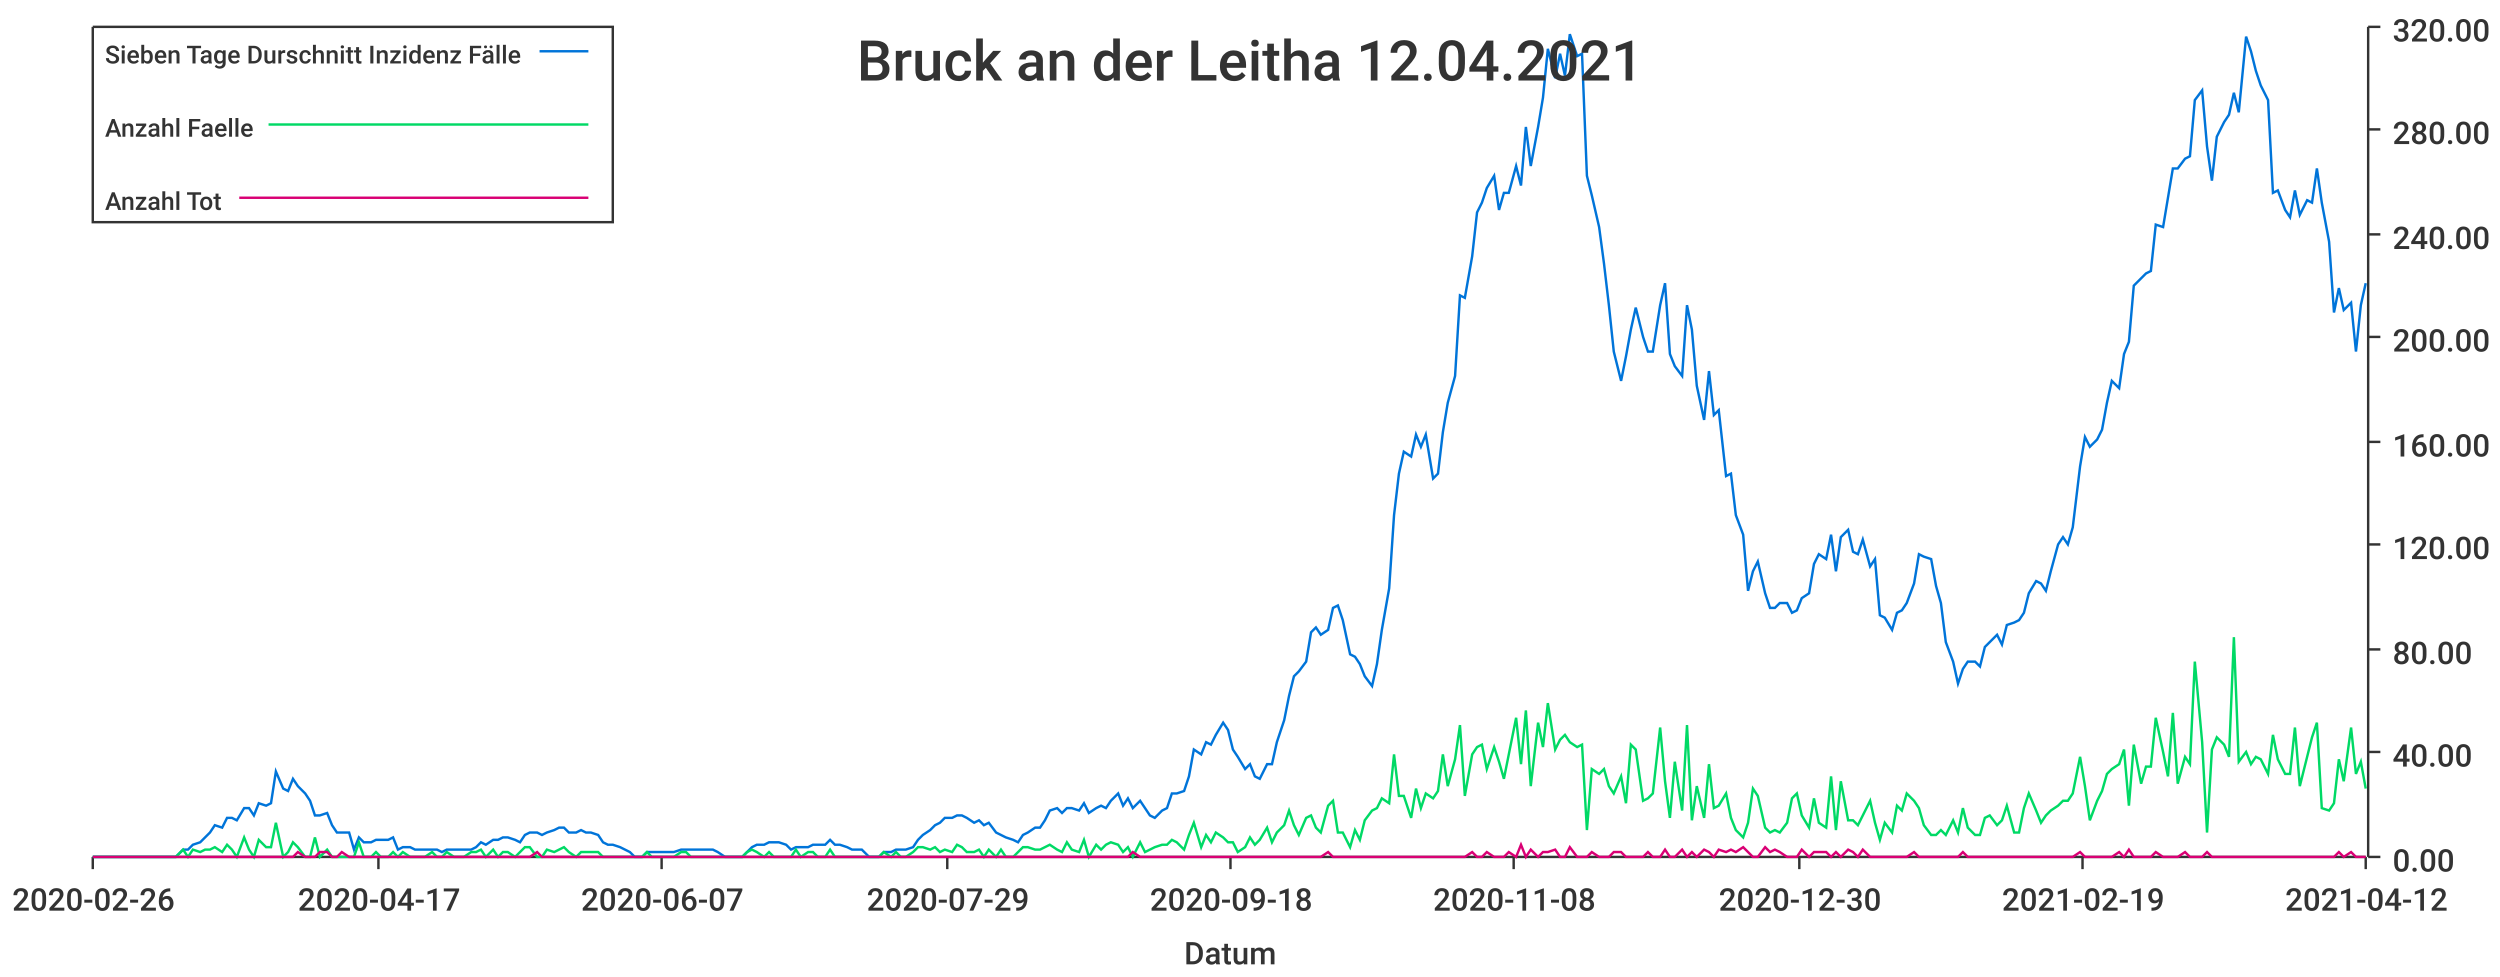
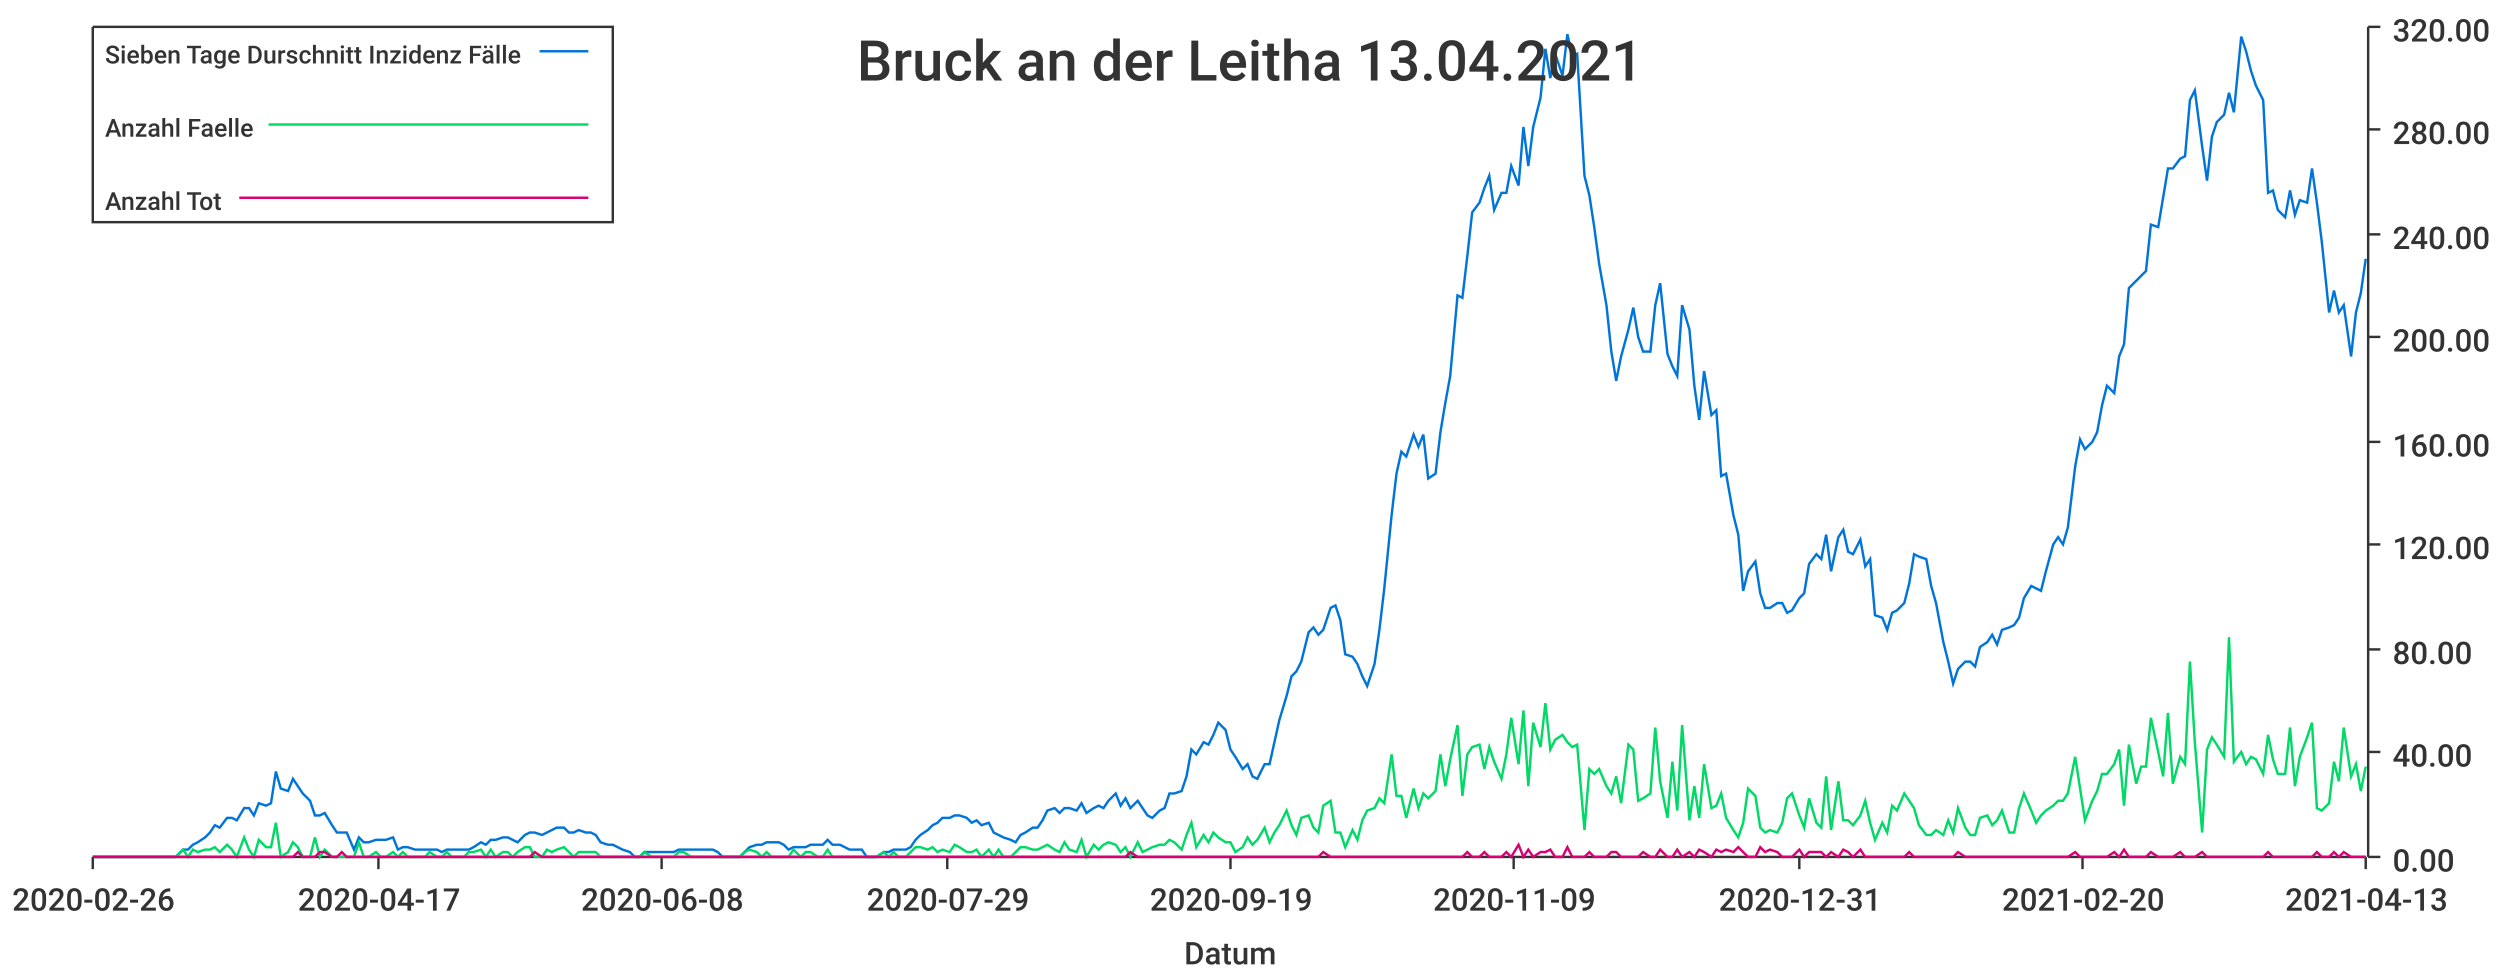
<svg xmlns="http://www.w3.org/2000/svg" width="1024" height="400">\n<path d="M 0 0 L 1024 0 L 1024 400 L 0 400 L 0 0" style="stroke-width:0;stroke:rgba(255,255,255,1.0);fill:rgba(255,255,255,1.0)" />
  <path d="M 38 11 L 969 11 L 969 351 L 38 351 L 38 11" style="stroke-width:0;stroke:rgba(255,255,255,1.0);fill:rgba(255,255,255,1.0)" />
  <path d="M 38 351 L 969 351" style="stroke-width:1;stroke:rgba(51,51,51,1.0);fill:none" />
  <path d="M 38 351 L 38 356" style="stroke-width:1;stroke:rgba(51,51,51,1.0);fill:none" />
  <text x="5" y="373" style="stroke-width:0;stroke:none;fill:rgba(51,51,51,1.0);font-size:12.8px;font-family:'Roboto Medium',sans-serif">2020-02-26</text>
  <path d="M 155 351 L 155 356" style="stroke-width:1;stroke:rgba(51,51,51,1.0);fill:none" />
  <text x="122" y="373" style="stroke-width:0;stroke:none;fill:rgba(51,51,51,1.0);font-size:12.8px;font-family:'Roboto Medium',sans-serif">2020-04-17</text>
  <path d="M 271 351 L 271 356" style="stroke-width:1;stroke:rgba(51,51,51,1.0);fill:none" />
-   <text x="238" y="373" style="stroke-width:0;stroke:none;fill:rgba(51,51,51,1.0);font-size:12.8px;font-family:'Roboto Medium',sans-serif">2020-06-07</text>
+   <text x="238" y="373" style="stroke-width:0;stroke:none;fill:rgba(51,51,51,1.0);font-size:12.8px;font-family:'Roboto Medium',sans-serif">2020-06-08</text>
  <path d="M 388 351 L 388 356" style="stroke-width:1;stroke:rgba(51,51,51,1.0);fill:none" />
  <text x="355" y="373" style="stroke-width:0;stroke:none;fill:rgba(51,51,51,1.0);font-size:12.8px;font-family:'Roboto Medium',sans-serif">2020-07-29</text>
  <path d="M 504 351 L 504 356" style="stroke-width:1;stroke:rgba(51,51,51,1.0);fill:none" />
-   <text x="471" y="373" style="stroke-width:0;stroke:none;fill:rgba(51,51,51,1.0);font-size:12.8px;font-family:'Roboto Medium',sans-serif">2020-09-18</text>
+   <text x="471" y="373" style="stroke-width:0;stroke:none;fill:rgba(51,51,51,1.0);font-size:12.8px;font-family:'Roboto Medium',sans-serif">2020-09-19</text>
  <path d="M 620 351 L 620 356" style="stroke-width:1;stroke:rgba(51,51,51,1.0);fill:none" />
-   <text x="587" y="373" style="stroke-width:0;stroke:none;fill:rgba(51,51,51,1.0);font-size:12.8px;font-family:'Roboto Medium',sans-serif">2020-11-08</text>
+   <text x="587" y="373" style="stroke-width:0;stroke:none;fill:rgba(51,51,51,1.0);font-size:12.8px;font-family:'Roboto Medium',sans-serif">2020-11-09</text>
  <path d="M 737 351 L 737 356" style="stroke-width:1;stroke:rgba(51,51,51,1.0);fill:none" />
-   <text x="704" y="373" style="stroke-width:0;stroke:none;fill:rgba(51,51,51,1.0);font-size:12.8px;font-family:'Roboto Medium',sans-serif">2020-12-30</text>
+   <text x="704" y="373" style="stroke-width:0;stroke:none;fill:rgba(51,51,51,1.0);font-size:12.8px;font-family:'Roboto Medium',sans-serif">2020-12-31</text>
  <path d="M 853 351 L 853 356" style="stroke-width:1;stroke:rgba(51,51,51,1.0);fill:none" />
-   <text x="820" y="373" style="stroke-width:0;stroke:none;fill:rgba(51,51,51,1.0);font-size:12.8px;font-family:'Roboto Medium',sans-serif">2021-02-19</text>
+   <text x="820" y="373" style="stroke-width:0;stroke:none;fill:rgba(51,51,51,1.0);font-size:12.8px;font-family:'Roboto Medium',sans-serif">2021-02-20</text>
  <path d="M 969 351 L 969 356" style="stroke-width:1;stroke:rgba(51,51,51,1.0);fill:none" />
-   <text x="936" y="373" style="stroke-width:0;stroke:none;fill:rgba(51,51,51,1.0);font-size:12.8px;font-family:'Roboto Medium',sans-serif">2021-04-12</text>
+   <text x="936" y="373" style="stroke-width:0;stroke:none;fill:rgba(51,51,51,1.0);font-size:12.8px;font-family:'Roboto Medium',sans-serif">2021-04-13</text>
  <text x="485" y="395" style="stroke-width:0;stroke:none;fill:rgba(51,51,51,1.0);font-size:12.8px;font-family:'Roboto Medium',sans-serif">Datum</text>
  <path d="M 970 351 L 970 11" style="stroke-width:1;stroke:rgba(51,51,51,1.0);fill:none" />
  <path d="M 970 351 L 975 351" style="stroke-width:1;stroke:rgba(51,51,51,1.0);fill:none" />
  <text x="980" y="357" style="stroke-width:0;stroke:none;fill:rgba(51,51,51,1.0);font-size:12.8px;font-family:'Roboto Medium',sans-serif">0.00</text>
  <path d="M 970 308 L 975 308" style="stroke-width:1;stroke:rgba(51,51,51,1.0);fill:none" />
  <text x="980" y="314" style="stroke-width:0;stroke:none;fill:rgba(51,51,51,1.0);font-size:12.8px;font-family:'Roboto Medium',sans-serif">40.00</text>
  <path d="M 970 266 L 975 266" style="stroke-width:1;stroke:rgba(51,51,51,1.0);fill:none" />
  <text x="980" y="272" style="stroke-width:0;stroke:none;fill:rgba(51,51,51,1.0);font-size:12.8px;font-family:'Roboto Medium',sans-serif">80.00</text>
  <path d="M 970 223 L 975 223" style="stroke-width:1;stroke:rgba(51,51,51,1.0);fill:none" />
  <text x="980" y="229" style="stroke-width:0;stroke:none;fill:rgba(51,51,51,1.0);font-size:12.8px;font-family:'Roboto Medium',sans-serif">120.00</text>
  <path d="M 970 181 L 975 181" style="stroke-width:1;stroke:rgba(51,51,51,1.0);fill:none" />
  <text x="980" y="187" style="stroke-width:0;stroke:none;fill:rgba(51,51,51,1.0);font-size:12.8px;font-family:'Roboto Medium',sans-serif">160.00</text>
  <path d="M 970 138 L 975 138" style="stroke-width:1;stroke:rgba(51,51,51,1.0);fill:none" />
  <text x="980" y="144" style="stroke-width:0;stroke:none;fill:rgba(51,51,51,1.0);font-size:12.8px;font-family:'Roboto Medium',sans-serif">200.00</text>
  <path d="M 970 96 L 975 96" style="stroke-width:1;stroke:rgba(51,51,51,1.0);fill:none" />
  <text x="980" y="102" style="stroke-width:0;stroke:none;fill:rgba(51,51,51,1.0);font-size:12.8px;font-family:'Roboto Medium',sans-serif">240.00</text>
  <path d="M 970 53 L 975 53" style="stroke-width:1;stroke:rgba(51,51,51,1.0);fill:none" />
  <text x="980" y="59" style="stroke-width:0;stroke:none;fill:rgba(51,51,51,1.0);font-size:12.8px;font-family:'Roboto Medium',sans-serif">280.00</text>
  <path d="M 970 11 L 975 11" style="stroke-width:1;stroke:rgba(51,51,51,1.0);fill:none" />
  <text x="980" y="17" style="stroke-width:0;stroke:none;fill:rgba(51,51,51,1.0);font-size:12.8px;font-family:'Roboto Medium',sans-serif">320.00</text>
-   <path d="M 38 351 L 41 351 L 43 351 L 45 351 L 48 351 L 50 351 L 52 351 L 54 351 L 57 351 L 59 351 L 61 351 L 63 351 L 66 351 L 68 351 L 70 351 L 72 351 L 75 348 L 77 348 L 79 346 L 82 345 L 84 343 L 86 341 L 88 338 L 91 339 L 93 335 L 95 335 L 97 336 L 100 331 L 102 331 L 104 334 L 106 329 L 109 330 L 111 329 L 113 316 L 116 323 L 118 324 L 120 319 L 122 322 L 125 325 L 127 328 L 129 334 L 131 334 L 134 333 L 136 338 L 138 341 L 140 341 L 143 341 L 145 348 L 147 343 L 149 345 L 152 345 L 154 344 L 156 344 L 159 344 L 161 343 L 163 348 L 165 347 L 168 347 L 170 348 L 172 348 L 174 348 L 177 348 L 179 348 L 181 349 L 183 348 L 186 348 L 188 348 L 190 348 L 193 348 L 195 347 L 197 345 L 199 346 L 202 344 L 204 344 L 206 343 L 208 343 L 211 344 L 213 345 L 215 342 L 217 341 L 220 341 L 222 342 L 224 341 L 227 340 L 229 339 L 231 339 L 233 341 L 236 341 L 238 340 L 240 341 L 242 341 L 245 342 L 247 345 L 249 346 L 251 346 L 254 347 L 256 348 L 258 349 L 260 351 L 263 351 L 265 349 L 267 349 L 270 349 L 272 349 L 274 349 L 276 349 L 279 348 L 281 348 L 283 348 L 285 348 L 288 348 L 290 348 L 292 348 L 294 349 L 297 351 L 299 351 L 301 351 L 304 351 L 306 349 L 308 347 L 310 346 L 313 346 L 315 345 L 317 345 L 319 345 L 322 346 L 324 348 L 326 347 L 328 347 L 331 347 L 333 346 L 335 346 L 338 346 L 340 344 L 342 346 L 344 346 L 347 347 L 349 348 L 351 348 L 353 348 L 356 351 L 358 351 L 360 351 L 362 349 L 365 349 L 367 348 L 369 348 L 371 348 L 374 347 L 376 344 L 378 342 L 381 340 L 383 338 L 385 337 L 387 335 L 390 335 L 392 334 L 394 334 L 396 335 L 399 337 L 401 336 L 403 338 L 405 337 L 408 341 L 410 342 L 412 343 L 415 344 L 417 345 L 419 342 L 421 341 L 424 339 L 426 339 L 428 336 L 430 332 L 433 331 L 435 333 L 437 331 L 439 331 L 442 332 L 444 329 L 446 333 L 449 331 L 451 330 L 453 331 L 455 328 L 458 325 L 460 330 L 462 327 L 464 331 L 467 328 L 469 331 L 471 334 L 473 335 L 476 332 L 478 331 L 480 325 L 482 325 L 485 324 L 487 318 L 489 307 L 492 309 L 494 304 L 496 305 L 498 301 L 501 296 L 503 299 L 505 307 L 507 310 L 510 315 L 512 313 L 514 318 L 516 319 L 519 313 L 521 313 L 523 304 L 526 295 L 528 285 L 530 277 L 532 275 L 535 271 L 537 259 L 539 257 L 541 260 L 544 258 L 546 249 L 548 248 L 550 254 L 553 268 L 555 269 L 557 272 L 559 277 L 562 281 L 564 272 L 566 258 L 569 241 L 571 211 L 573 194 L 575 185 L 578 187 L 580 178 L 582 183 L 584 178 L 587 196 L 589 194 L 591 177 L 593 165 L 596 154 L 598 121 L 600 122 L 603 105 L 605 87 L 607 83 L 609 77 L 612 72 L 614 86 L 616 79 L 618 79 L 621 68 L 623 76 L 625 52 L 627 68 L 630 52 L 632 40 L 634 20 L 637 32 L 639 22 L 641 31 L 643 14 L 646 23 L 648 22 L 650 72 L 652 80 L 655 93 L 657 108 L 659 125 L 661 144 L 664 156 L 666 146 L 668 135 L 670 126 L 673 138 L 675 144 L 677 144 L 680 125 L 682 116 L 684 145 L 686 150 L 689 154 L 691 125 L 693 135 L 695 158 L 698 172 L 700 152 L 702 170 L 704 168 L 707 195 L 709 194 L 711 211 L 714 219 L 716 242 L 718 234 L 720 230 L 723 243 L 725 249 L 727 249 L 729 247 L 732 247 L 734 251 L 736 250 L 738 245 L 741 243 L 743 231 L 745 227 L 748 229 L 750 219 L 752 234 L 754 220 L 757 217 L 759 226 L 761 227 L 763 221 L 766 232 L 768 229 L 770 252 L 772 253 L 775 258 L 777 251 L 779 250 L 781 247 L 784 239 L 786 227 L 788 228 L 791 229 L 793 240 L 795 247 L 797 263 L 800 271 L 802 280 L 804 274 L 806 271 L 809 271 L 811 273 L 813 265 L 815 263 L 818 260 L 820 264 L 822 256 L 825 255 L 827 254 L 829 251 L 831 243 L 834 238 L 836 239 L 838 242 L 840 234 L 843 223 L 845 220 L 847 223 L 849 216 L 852 191 L 854 179 L 856 183 L 859 180 L 861 176 L 863 165 L 865 156 L 868 159 L 870 145 L 872 140 L 874 117 L 877 114 L 879 112 L 881 111 L 883 92 L 886 93 L 888 81 L 890 69 L 892 69 L 895 65 L 897 64 L 899 41 L 902 37 L 904 60 L 906 74 L 908 56 L 911 50 L 913 47 L 915 38 L 917 46 L 920 15 L 922 21 L 924 29 L 926 35 L 929 41 L 931 79 L 933 78 L 936 86 L 938 89 L 940 78 L 942 88 L 945 82 L 947 83 L 949 69 L 951 83 L 954 99 L 956 128 L 958 118 L 960 127 L 963 124 L 965 144 L 967 125 L 969 116" style="stroke-width:1;stroke:rgba(0,116,217,1.0);fill:none" />
-   <path d="M 38 351 L 41 351 L 43 351 L 45 351 L 48 351 L 50 351 L 52 351 L 54 351 L 57 351 L 59 351 L 61 351 L 63 351 L 66 351 L 68 351 L 70 351 L 72 351 L 75 348 L 77 351 L 79 348 L 82 349 L 84 348 L 86 348 L 88 347 L 91 349 L 93 346 L 95 348 L 97 351 L 100 343 L 102 348 L 104 351 L 106 344 L 109 347 L 111 347 L 113 337 L 116 351 L 118 349 L 120 345 L 122 347 L 125 351 L 127 351 L 129 343 L 131 351 L 134 348 L 136 351 L 138 351 L 140 351 L 143 351 L 145 351 L 147 345 L 149 351 L 152 351 L 154 349 L 156 351 L 159 351 L 161 349 L 163 351 L 165 349 L 168 351 L 170 351 L 172 351 L 174 351 L 177 349 L 179 351 L 181 351 L 183 349 L 186 351 L 188 351 L 190 351 L 193 349 L 195 349 L 197 348 L 199 351 L 202 348 L 204 351 L 206 349 L 208 349 L 211 351 L 213 349 L 215 347 L 217 347 L 220 351 L 222 351 L 224 348 L 227 349 L 229 348 L 231 347 L 233 349 L 236 351 L 238 349 L 240 349 L 242 349 L 245 349 L 247 351 L 249 351 L 251 351 L 254 351 L 256 351 L 258 351 L 260 351 L 263 351 L 265 349 L 267 351 L 270 351 L 272 351 L 274 351 L 276 351 L 279 349 L 281 349 L 283 351 L 285 351 L 288 351 L 290 351 L 292 351 L 294 351 L 297 351 L 299 351 L 301 351 L 304 351 L 306 349 L 308 348 L 310 349 L 313 351 L 315 349 L 317 351 L 319 351 L 322 351 L 324 351 L 326 348 L 328 351 L 331 349 L 333 349 L 335 351 L 338 351 L 340 348 L 342 351 L 344 351 L 347 351 L 349 351 L 351 351 L 353 351 L 356 351 L 358 351 L 360 351 L 362 349 L 365 351 L 367 349 L 369 351 L 371 351 L 374 349 L 376 347 L 378 347 L 381 348 L 383 347 L 385 349 L 387 348 L 390 349 L 392 346 L 394 347 L 396 349 L 399 349 L 401 348 L 403 351 L 405 348 L 408 351 L 410 348 L 412 351 L 415 351 L 417 349 L 419 347 L 421 347 L 424 348 L 426 348 L 428 347 L 430 346 L 433 348 L 435 349 L 437 345 L 439 348 L 442 349 L 444 344 L 446 351 L 449 346 L 451 348 L 453 346 L 455 345 L 458 346 L 460 349 L 462 347 L 464 351 L 467 345 L 469 349 L 471 348 L 473 347 L 476 346 L 478 346 L 480 344 L 482 345 L 485 348 L 487 342 L 489 337 L 492 347 L 494 342 L 496 345 L 498 341 L 501 343 L 503 345 L 505 345 L 507 349 L 510 347 L 512 343 L 514 346 L 516 344 L 519 339 L 521 345 L 523 341 L 526 338 L 528 332 L 530 338 L 532 342 L 535 335 L 537 334 L 539 339 L 541 341 L 544 330 L 546 328 L 548 341 L 550 341 L 553 347 L 555 340 L 557 344 L 559 336 L 562 332 L 564 331 L 566 327 L 569 329 L 571 309 L 573 326 L 575 326 L 578 335 L 580 323 L 582 331 L 584 325 L 587 327 L 589 324 L 591 309 L 593 322 L 596 311 L 598 297 L 600 326 L 603 309 L 605 306 L 607 305 L 609 315 L 612 306 L 614 312 L 616 319 L 618 309 L 621 294 L 623 313 L 625 291 L 627 322 L 630 296 L 632 306 L 634 288 L 637 307 L 639 303 L 641 301 L 643 304 L 646 306 L 648 305 L 650 340 L 652 315 L 655 317 L 657 315 L 659 322 L 661 325 L 664 318 L 666 329 L 668 305 L 670 307 L 673 328 L 675 327 L 677 325 L 680 298 L 682 320 L 684 335 L 686 312 L 689 332 L 691 297 L 693 336 L 695 322 L 698 335 L 700 313 L 702 331 L 704 330 L 707 325 L 709 335 L 711 340 L 714 343 L 716 337 L 718 323 L 720 326 L 723 339 L 725 341 L 727 340 L 729 341 L 732 337 L 734 327 L 736 325 L 738 334 L 741 339 L 743 327 L 745 337 L 748 339 L 750 318 L 752 340 L 754 320 L 757 336 L 759 336 L 761 338 L 763 334 L 766 328 L 768 337 L 770 344 L 772 337 L 775 341 L 777 330 L 779 332 L 781 325 L 784 328 L 786 331 L 788 338 L 791 342 L 793 342 L 795 340 L 797 342 L 800 336 L 802 341 L 804 331 L 806 339 L 809 342 L 811 342 L 813 335 L 815 334 L 818 338 L 820 336 L 822 330 L 825 341 L 827 341 L 829 331 L 831 325 L 834 332 L 836 337 L 838 334 L 840 332 L 843 330 L 845 328 L 847 328 L 849 325 L 852 310 L 854 322 L 856 336 L 859 328 L 861 324 L 863 317 L 865 315 L 868 313 L 870 307 L 872 330 L 874 305 L 877 321 L 879 314 L 881 314 L 883 294 L 886 308 L 888 318 L 890 292 L 892 321 L 895 310 L 897 313 L 899 271 L 902 304 L 904 341 L 906 307 L 908 302 L 911 305 L 913 310 L 915 261 L 917 312 L 920 308 L 922 313 L 924 310 L 926 311 L 929 317 L 931 301 L 933 311 L 936 317 L 938 317 L 940 298 L 942 322 L 945 310 L 947 302 L 949 296 L 951 331 L 954 332 L 956 329 L 958 311 L 960 320 L 963 298 L 965 317 L 967 312 L 969 323" style="stroke-width:1;stroke:rgba(0,217,101,1.0);fill:none" />
-   <path d="M 38 351 L 41 351 L 43 351 L 45 351 L 48 351 L 50 351 L 52 351 L 54 351 L 57 351 L 59 351 L 61 351 L 63 351 L 66 351 L 68 351 L 70 351 L 72 351 L 75 351 L 77 351 L 79 351 L 82 351 L 84 351 L 86 351 L 88 351 L 91 351 L 93 351 L 95 351 L 97 351 L 100 351 L 102 351 L 104 351 L 106 351 L 109 351 L 111 351 L 113 351 L 116 351 L 118 351 L 120 351 L 122 349 L 125 351 L 127 351 L 129 351 L 131 349 L 134 349 L 136 351 L 138 351 L 140 349 L 143 351 L 145 351 L 147 351 L 149 351 L 152 351 L 154 351 L 156 351 L 159 351 L 161 351 L 163 351 L 165 351 L 168 351 L 170 351 L 172 351 L 174 351 L 177 351 L 179 351 L 181 351 L 183 351 L 186 351 L 188 351 L 190 351 L 193 351 L 195 351 L 197 351 L 199 351 L 202 351 L 204 351 L 206 351 L 208 351 L 211 351 L 213 351 L 215 351 L 217 351 L 220 349 L 222 351 L 224 351 L 227 351 L 229 351 L 231 351 L 233 351 L 236 351 L 238 351 L 240 351 L 242 351 L 245 351 L 247 351 L 249 351 L 251 351 L 254 351 L 256 351 L 258 351 L 260 351 L 263 351 L 265 351 L 267 351 L 270 351 L 272 351 L 274 351 L 276 351 L 279 351 L 281 351 L 283 351 L 285 351 L 288 351 L 290 351 L 292 351 L 294 351 L 297 351 L 299 351 L 301 351 L 304 351 L 306 351 L 308 351 L 310 351 L 313 351 L 315 351 L 317 351 L 319 351 L 322 351 L 324 351 L 326 351 L 328 351 L 331 351 L 333 351 L 335 351 L 338 351 L 340 351 L 342 351 L 344 351 L 347 351 L 349 351 L 351 351 L 353 351 L 356 351 L 358 351 L 360 351 L 362 351 L 365 351 L 367 351 L 369 351 L 371 351 L 374 351 L 376 351 L 378 351 L 381 351 L 383 351 L 385 351 L 387 351 L 390 351 L 392 351 L 394 351 L 396 351 L 399 351 L 401 351 L 403 351 L 405 351 L 408 351 L 410 351 L 412 351 L 415 351 L 417 351 L 419 351 L 421 351 L 424 351 L 426 351 L 428 351 L 430 351 L 433 351 L 435 351 L 437 351 L 439 351 L 442 351 L 444 351 L 446 351 L 449 351 L 451 351 L 453 351 L 455 351 L 458 351 L 460 351 L 462 351 L 464 349 L 467 351 L 469 351 L 471 351 L 473 351 L 476 351 L 478 351 L 480 351 L 482 351 L 485 351 L 487 351 L 489 351 L 492 351 L 494 351 L 496 351 L 498 351 L 501 351 L 503 351 L 505 351 L 507 351 L 510 351 L 512 351 L 514 351 L 516 351 L 519 351 L 521 351 L 523 351 L 526 351 L 528 351 L 530 351 L 532 351 L 535 351 L 537 351 L 539 351 L 541 351 L 544 349 L 546 351 L 548 351 L 550 351 L 553 351 L 555 351 L 557 351 L 559 351 L 562 351 L 564 351 L 566 351 L 569 351 L 571 351 L 573 351 L 575 351 L 578 351 L 580 351 L 582 351 L 584 351 L 587 351 L 589 351 L 591 351 L 593 351 L 596 351 L 598 351 L 600 351 L 603 349 L 605 351 L 607 351 L 609 349 L 612 351 L 614 351 L 616 351 L 618 349 L 621 351 L 623 346 L 625 351 L 627 348 L 630 351 L 632 349 L 634 349 L 637 348 L 639 351 L 641 351 L 643 347 L 646 351 L 648 351 L 650 351 L 652 349 L 655 351 L 657 351 L 659 351 L 661 349 L 664 349 L 666 351 L 668 351 L 670 351 L 673 351 L 675 349 L 677 351 L 680 351 L 682 348 L 684 351 L 686 351 L 689 348 L 691 351 L 693 349 L 695 351 L 698 348 L 700 349 L 702 351 L 704 348 L 707 349 L 709 348 L 711 349 L 714 347 L 716 349 L 718 351 L 720 351 L 723 347 L 725 349 L 727 348 L 729 349 L 732 351 L 734 351 L 736 351 L 738 348 L 741 351 L 743 349 L 745 349 L 748 349 L 750 351 L 752 349 L 754 351 L 757 348 L 759 349 L 761 351 L 763 348 L 766 351 L 768 351 L 770 351 L 772 351 L 775 351 L 777 351 L 779 351 L 781 351 L 784 349 L 786 351 L 788 351 L 791 351 L 793 351 L 795 351 L 797 351 L 800 351 L 802 351 L 804 349 L 806 351 L 809 351 L 811 351 L 813 351 L 815 351 L 818 351 L 820 351 L 822 351 L 825 351 L 827 351 L 829 351 L 831 351 L 834 351 L 836 351 L 838 351 L 840 351 L 843 351 L 845 351 L 847 351 L 849 351 L 852 349 L 854 351 L 856 351 L 859 351 L 861 351 L 863 351 L 865 351 L 868 349 L 870 351 L 872 348 L 874 351 L 877 351 L 879 351 L 881 351 L 883 349 L 886 351 L 888 351 L 890 351 L 892 351 L 895 349 L 897 351 L 899 351 L 902 351 L 904 349 L 906 351 L 908 351 L 911 351 L 913 351 L 915 351 L 917 351 L 920 351 L 922 351 L 924 351 L 926 351 L 929 351 L 931 351 L 933 351 L 936 351 L 938 351 L 940 351 L 942 351 L 945 351 L 947 351 L 949 351 L 951 351 L 954 351 L 956 351 L 958 349 L 960 351 L 963 349 L 965 351 L 967 351 L 969 351" style="stroke-width:1;stroke:rgba(217,0,116,1.0);fill:none" />
-   <text x="351" y="33" style="stroke-width:0;stroke:none;fill:rgba(51,51,51,1.0);font-size:23.0px;font-family:'Roboto Medium',sans-serif">Bruck an der Leitha 12.04.2021</text>
+   <path d="M 38 351 L 41 351 L 43 351 L 45 351 L 48 351 L 50 351 L 52 351 L 54 351 L 57 351 L 59 351 L 61 351 L 63 351 L 66 351 L 68 351 L 70 351 L 72 351 L 75 348 L 77 348 L 79 346 L 81 345 L 84 343 L 86 341 L 88 338 L 90 339 L 93 335 L 95 335 L 97 336 L 100 331 L 102 331 L 104 334 L 106 329 L 109 330 L 111 329 L 113 316 L 115 323 L 118 324 L 120 319 L 122 322 L 124 325 L 127 328 L 129 334 L 131 334 L 133 333 L 136 338 L 138 341 L 140 341 L 142 341 L 145 348 L 147 343 L 149 345 L 151 345 L 154 344 L 156 344 L 158 344 L 161 343 L 163 348 L 165 347 L 167 347 L 170 348 L 172 348 L 174 348 L 176 348 L 179 348 L 181 349 L 183 348 L 185 348 L 188 348 L 190 348 L 192 348 L 194 347 L 197 345 L 199 346 L 201 344 L 203 344 L 206 343 L 208 343 L 210 344 L 212 345 L 215 342 L 217 341 L 219 341 L 222 342 L 224 341 L 226 340 L 228 339 L 231 339 L 233 341 L 235 341 L 237 340 L 240 341 L 242 341 L 244 342 L 246 345 L 249 346 L 251 346 L 253 347 L 255 348 L 258 349 L 260 351 L 262 351 L 264 349 L 267 349 L 269 349 L 271 349 L 274 349 L 276 349 L 278 348 L 280 348 L 283 348 L 285 348 L 287 348 L 289 348 L 292 348 L 294 349 L 296 351 L 298 351 L 301 351 L 303 351 L 305 349 L 307 347 L 310 346 L 312 346 L 314 345 L 316 345 L 319 345 L 321 346 L 323 348 L 325 347 L 328 347 L 330 347 L 332 346 L 335 346 L 337 346 L 339 344 L 341 346 L 344 346 L 346 347 L 348 348 L 350 348 L 353 348 L 355 351 L 357 351 L 359 351 L 362 349 L 364 349 L 366 348 L 368 348 L 371 348 L 373 347 L 375 344 L 377 342 L 380 340 L 382 338 L 384 337 L 386 335 L 389 335 L 391 334 L 393 334 L 396 335 L 398 337 L 400 336 L 402 338 L 405 337 L 407 341 L 409 342 L 411 343 L 414 344 L 416 345 L 418 342 L 420 341 L 423 339 L 425 339 L 427 336 L 429 332 L 432 331 L 434 333 L 436 331 L 438 331 L 441 332 L 443 329 L 445 333 L 448 331 L 450 330 L 452 331 L 454 328 L 457 325 L 459 330 L 461 327 L 463 331 L 466 328 L 468 331 L 470 334 L 472 335 L 475 332 L 477 331 L 479 325 L 481 325 L 484 324 L 486 318 L 488 307 L 490 309 L 493 304 L 495 305 L 497 301 L 499 296 L 502 299 L 504 307 L 506 310 L 509 315 L 511 313 L 513 318 L 515 319 L 518 313 L 520 313 L 522 304 L 524 295 L 527 285 L 529 277 L 531 275 L 533 271 L 536 259 L 538 257 L 540 260 L 542 258 L 545 249 L 547 248 L 549 254 L 551 268 L 554 269 L 556 272 L 558 277 L 560 281 L 563 272 L 565 258 L 567 241 L 570 211 L 572 194 L 574 185 L 576 187 L 579 178 L 581 183 L 583 178 L 585 196 L 588 194 L 590 177 L 592 165 L 594 154 L 597 121 L 599 122 L 601 105 L 603 87 L 606 83 L 608 77 L 610 72 L 612 86 L 615 79 L 617 79 L 619 68 L 622 76 L 624 52 L 626 68 L 628 52 L 631 40 L 633 20 L 635 32 L 637 22 L 640 31 L 642 14 L 644 23 L 646 22 L 649 72 L 651 80 L 653 93 L 655 108 L 658 125 L 660 144 L 662 156 L 664 146 L 667 135 L 669 126 L 671 138 L 673 144 L 676 144 L 678 125 L 680 116 L 683 145 L 685 150 L 687 154 L 689 125 L 692 135 L 694 158 L 696 172 L 698 152 L 701 170 L 703 168 L 705 195 L 707 194 L 710 211 L 712 219 L 714 242 L 716 234 L 719 230 L 721 243 L 723 249 L 725 249 L 728 247 L 730 247 L 732 251 L 734 250 L 737 245 L 739 243 L 741 231 L 744 227 L 746 229 L 748 219 L 750 234 L 753 220 L 755 217 L 757 226 L 759 227 L 762 221 L 764 232 L 766 229 L 768 252 L 771 253 L 773 258 L 775 251 L 777 250 L 780 247 L 782 239 L 784 227 L 786 228 L 789 229 L 791 240 L 793 247 L 796 263 L 798 271 L 800 280 L 802 274 L 805 271 L 807 271 L 809 273 L 811 265 L 814 263 L 816 260 L 818 264 L 820 258 L 823 257 L 825 256 L 827 253 L 829 245 L 832 240 L 834 241 L 836 242 L 838 234 L 841 223 L 843 220 L 845 223 L 847 216 L 850 191 L 852 180 L 854 184 L 857 181 L 859 177 L 861 166 L 863 158 L 866 161 L 868 146 L 870 141 L 872 118 L 875 115 L 877 113 L 879 111 L 881 92 L 884 93 L 886 81 L 888 69 L 890 69 L 893 65 L 895 64 L 897 41 L 899 37 L 902 60 L 904 74 L 906 56 L 908 50 L 911 47 L 913 38 L 915 46 L 918 15 L 920 21 L 922 29 L 924 35 L 927 41 L 929 79 L 931 78 L 933 86 L 936 89 L 938 78 L 940 88 L 942 82 L 945 83 L 947 69 L 949 83 L 951 99 L 954 128 L 956 119 L 958 128 L 960 125 L 963 146 L 965 128 L 967 120 L 969 106" style="stroke-width:1;stroke:rgba(0,116,217,1.0);fill:none" />
+   <path d="M 38 351 L 41 351 L 43 351 L 45 351 L 48 351 L 50 351 L 52 351 L 54 351 L 57 351 L 59 351 L 61 351 L 63 351 L 66 351 L 68 351 L 70 351 L 72 351 L 75 348 L 77 351 L 79 348 L 81 349 L 84 348 L 86 348 L 88 347 L 90 349 L 93 346 L 95 348 L 97 351 L 100 343 L 102 348 L 104 351 L 106 344 L 109 347 L 111 347 L 113 337 L 115 351 L 118 349 L 120 345 L 122 347 L 124 351 L 127 351 L 129 343 L 131 351 L 133 348 L 136 351 L 138 351 L 140 351 L 142 351 L 145 351 L 147 345 L 149 351 L 151 351 L 154 349 L 156 351 L 158 351 L 161 349 L 163 351 L 165 349 L 167 351 L 170 351 L 172 351 L 174 351 L 176 349 L 179 351 L 181 351 L 183 349 L 185 351 L 188 351 L 190 351 L 192 349 L 194 349 L 197 348 L 199 351 L 201 348 L 203 351 L 206 349 L 208 349 L 210 351 L 212 349 L 215 347 L 217 347 L 219 351 L 222 351 L 224 348 L 226 349 L 228 348 L 231 347 L 233 349 L 235 351 L 237 349 L 240 349 L 242 349 L 244 349 L 246 351 L 249 351 L 251 351 L 253 351 L 255 351 L 258 351 L 260 351 L 262 351 L 264 349 L 267 351 L 269 351 L 271 351 L 274 351 L 276 351 L 278 349 L 280 349 L 283 351 L 285 351 L 287 351 L 289 351 L 292 351 L 294 351 L 296 351 L 298 351 L 301 351 L 303 351 L 305 349 L 307 348 L 310 349 L 312 351 L 314 349 L 316 351 L 319 351 L 321 351 L 323 351 L 325 348 L 328 351 L 330 349 L 332 349 L 335 351 L 337 351 L 339 348 L 341 351 L 344 351 L 346 351 L 348 351 L 350 351 L 353 351 L 355 351 L 357 351 L 359 351 L 362 349 L 364 351 L 366 349 L 368 351 L 371 351 L 373 349 L 375 347 L 377 347 L 380 348 L 382 347 L 384 349 L 386 348 L 389 349 L 391 346 L 393 347 L 396 349 L 398 349 L 400 348 L 402 351 L 405 348 L 407 351 L 409 348 L 411 351 L 414 351 L 416 349 L 418 347 L 420 347 L 423 348 L 425 348 L 427 347 L 429 346 L 432 348 L 434 349 L 436 345 L 438 348 L 441 349 L 443 344 L 445 351 L 448 346 L 450 348 L 452 346 L 454 345 L 457 346 L 459 349 L 461 347 L 463 351 L 466 345 L 468 349 L 470 348 L 472 347 L 475 346 L 477 346 L 479 344 L 481 345 L 484 348 L 486 342 L 488 337 L 490 347 L 493 342 L 495 345 L 497 341 L 499 343 L 502 345 L 504 345 L 506 349 L 509 347 L 511 343 L 513 346 L 515 344 L 518 339 L 520 345 L 522 341 L 524 338 L 527 332 L 529 338 L 531 342 L 533 335 L 536 334 L 538 339 L 540 341 L 542 330 L 545 328 L 547 341 L 549 341 L 551 347 L 554 340 L 556 344 L 558 336 L 560 332 L 563 331 L 565 327 L 567 329 L 570 309 L 572 326 L 574 326 L 576 335 L 579 323 L 581 331 L 583 325 L 585 327 L 588 324 L 590 309 L 592 322 L 594 311 L 597 297 L 599 326 L 601 309 L 603 306 L 606 305 L 608 315 L 610 306 L 612 312 L 615 319 L 617 309 L 619 294 L 622 313 L 624 291 L 626 322 L 628 296 L 631 306 L 633 288 L 635 307 L 637 303 L 640 301 L 642 304 L 644 306 L 646 305 L 649 340 L 651 315 L 653 317 L 655 315 L 658 322 L 660 325 L 662 318 L 664 329 L 667 305 L 669 307 L 671 328 L 673 327 L 676 325 L 678 298 L 680 320 L 683 335 L 685 312 L 687 332 L 689 297 L 692 336 L 694 322 L 696 335 L 698 313 L 701 331 L 703 330 L 705 325 L 707 335 L 710 340 L 712 343 L 714 337 L 716 323 L 719 326 L 721 339 L 723 341 L 725 340 L 728 341 L 730 337 L 732 327 L 734 325 L 737 334 L 739 339 L 741 327 L 744 337 L 746 339 L 748 318 L 750 340 L 753 320 L 755 336 L 757 336 L 759 338 L 762 334 L 764 328 L 766 337 L 768 344 L 771 337 L 773 341 L 775 330 L 777 332 L 780 325 L 782 328 L 784 331 L 786 338 L 789 342 L 791 342 L 793 340 L 796 342 L 798 336 L 800 341 L 802 331 L 805 339 L 807 342 L 809 342 L 811 335 L 814 334 L 816 338 L 818 336 L 820 332 L 823 341 L 825 341 L 827 331 L 829 325 L 832 332 L 834 337 L 836 334 L 838 332 L 841 330 L 843 328 L 845 328 L 847 325 L 850 310 L 852 323 L 854 336 L 857 328 L 859 324 L 861 317 L 863 317 L 866 313 L 868 307 L 870 330 L 872 305 L 875 321 L 877 314 L 879 314 L 881 294 L 884 308 L 886 318 L 888 292 L 890 321 L 893 310 L 895 313 L 897 271 L 899 304 L 902 341 L 904 307 L 906 302 L 908 305 L 911 310 L 913 261 L 915 312 L 918 308 L 920 313 L 922 310 L 924 311 L 927 317 L 929 301 L 931 311 L 933 317 L 936 317 L 938 298 L 940 322 L 942 310 L 945 302 L 947 296 L 949 331 L 951 332 L 954 329 L 956 312 L 958 320 L 960 298 L 963 318 L 965 313 L 967 324 L 969 314" style="stroke-width:1;stroke:rgba(0,217,101,1.0);fill:none" />
+   <path d="M 38 351 L 41 351 L 43 351 L 45 351 L 48 351 L 50 351 L 52 351 L 54 351 L 57 351 L 59 351 L 61 351 L 63 351 L 66 351 L 68 351 L 70 351 L 72 351 L 75 351 L 77 351 L 79 351 L 81 351 L 84 351 L 86 351 L 88 351 L 90 351 L 93 351 L 95 351 L 97 351 L 100 351 L 102 351 L 104 351 L 106 351 L 109 351 L 111 351 L 113 351 L 115 351 L 118 351 L 120 351 L 122 349 L 124 351 L 127 351 L 129 351 L 131 349 L 133 349 L 136 351 L 138 351 L 140 349 L 142 351 L 145 351 L 147 351 L 149 351 L 151 351 L 154 351 L 156 351 L 158 351 L 161 351 L 163 351 L 165 351 L 167 351 L 170 351 L 172 351 L 174 351 L 176 351 L 179 351 L 181 351 L 183 351 L 185 351 L 188 351 L 190 351 L 192 351 L 194 351 L 197 351 L 199 351 L 201 351 L 203 351 L 206 351 L 208 351 L 210 351 L 212 351 L 215 351 L 217 351 L 219 349 L 222 351 L 224 351 L 226 351 L 228 351 L 231 351 L 233 351 L 235 351 L 237 351 L 240 351 L 242 351 L 244 351 L 246 351 L 249 351 L 251 351 L 253 351 L 255 351 L 258 351 L 260 351 L 262 351 L 264 351 L 267 351 L 269 351 L 271 351 L 274 351 L 276 351 L 278 351 L 280 351 L 283 351 L 285 351 L 287 351 L 289 351 L 292 351 L 294 351 L 296 351 L 298 351 L 301 351 L 303 351 L 305 351 L 307 351 L 310 351 L 312 351 L 314 351 L 316 351 L 319 351 L 321 351 L 323 351 L 325 351 L 328 351 L 330 351 L 332 351 L 335 351 L 337 351 L 339 351 L 341 351 L 344 351 L 346 351 L 348 351 L 350 351 L 353 351 L 355 351 L 357 351 L 359 351 L 362 351 L 364 351 L 366 351 L 368 351 L 371 351 L 373 351 L 375 351 L 377 351 L 380 351 L 382 351 L 384 351 L 386 351 L 389 351 L 391 351 L 393 351 L 396 351 L 398 351 L 400 351 L 402 351 L 405 351 L 407 351 L 409 351 L 411 351 L 414 351 L 416 351 L 418 351 L 420 351 L 423 351 L 425 351 L 427 351 L 429 351 L 432 351 L 434 351 L 436 351 L 438 351 L 441 351 L 443 351 L 445 351 L 448 351 L 450 351 L 452 351 L 454 351 L 457 351 L 459 351 L 461 351 L 463 349 L 466 351 L 468 351 L 470 351 L 472 351 L 475 351 L 477 351 L 479 351 L 481 351 L 484 351 L 486 351 L 488 351 L 490 351 L 493 351 L 495 351 L 497 351 L 499 351 L 502 351 L 504 351 L 506 351 L 509 351 L 511 351 L 513 351 L 515 351 L 518 351 L 520 351 L 522 351 L 524 351 L 527 351 L 529 351 L 531 351 L 533 351 L 536 351 L 538 351 L 540 351 L 542 349 L 545 351 L 547 351 L 549 351 L 551 351 L 554 351 L 556 351 L 558 351 L 560 351 L 563 351 L 565 351 L 567 351 L 570 351 L 572 351 L 574 351 L 576 351 L 579 351 L 581 351 L 583 351 L 585 351 L 588 351 L 590 351 L 592 351 L 594 351 L 597 351 L 599 351 L 601 349 L 603 351 L 606 351 L 608 349 L 610 351 L 612 351 L 615 351 L 617 349 L 619 351 L 622 346 L 624 351 L 626 348 L 628 351 L 631 349 L 633 349 L 635 348 L 637 351 L 640 351 L 642 347 L 644 351 L 646 351 L 649 351 L 651 349 L 653 351 L 655 351 L 658 351 L 660 349 L 662 349 L 664 351 L 667 351 L 669 351 L 671 351 L 673 349 L 676 351 L 678 351 L 680 348 L 683 351 L 685 351 L 687 348 L 689 351 L 692 349 L 694 351 L 696 348 L 698 349 L 701 351 L 703 348 L 705 349 L 707 348 L 710 349 L 712 347 L 714 349 L 716 351 L 719 351 L 721 347 L 723 349 L 725 348 L 728 349 L 730 351 L 732 351 L 734 351 L 737 348 L 739 351 L 741 349 L 744 349 L 746 349 L 748 351 L 750 349 L 753 351 L 755 348 L 757 349 L 759 351 L 762 348 L 764 351 L 766 351 L 768 351 L 771 351 L 773 351 L 775 351 L 777 351 L 780 351 L 782 349 L 784 351 L 786 351 L 789 351 L 791 351 L 793 351 L 796 351 L 798 351 L 800 351 L 802 349 L 805 351 L 807 351 L 809 351 L 811 351 L 814 351 L 816 351 L 818 351 L 820 351 L 823 351 L 825 351 L 827 351 L 829 351 L 832 351 L 834 351 L 836 351 L 838 351 L 841 351 L 843 351 L 845 351 L 847 351 L 850 349 L 852 351 L 854 351 L 857 351 L 859 351 L 861 351 L 863 351 L 866 349 L 868 351 L 870 348 L 872 351 L 875 351 L 877 351 L 879 351 L 881 349 L 884 351 L 886 351 L 888 351 L 890 351 L 893 349 L 895 351 L 897 351 L 899 351 L 902 349 L 904 351 L 906 351 L 908 351 L 911 351 L 913 351 L 915 351 L 918 351 L 920 351 L 922 351 L 924 351 L 927 351 L 929 349 L 931 351 L 933 351 L 936 351 L 938 351 L 940 351 L 942 351 L 945 351 L 947 351 L 949 349 L 951 351 L 954 351 L 956 349 L 958 351 L 960 349 L 963 351 L 965 351 L 967 351 L 969 351" style="stroke-width:1;stroke:rgba(217,0,116,1.0);fill:none" />
+   <text x="351" y="33" style="stroke-width:0;stroke:none;fill:rgba(51,51,51,1.0);font-size:23.0px;font-family:'Roboto Medium',sans-serif">Bruck an der Leitha 13.04.2021</text>
  <path d="M 38 11 L 251 11 L 251 91 L 38 91 L 38 11" style="stroke-width:1;stroke:rgba(51,51,51,1.0);fill:rgba(255,255,255,1.0)" />
  <text x="43" y="26" style="stroke-width:0;stroke:none;fill:rgba(51,51,51,1.0);font-size:10.2px;font-family:'Roboto Medium',sans-serif">Sieben Tage Durschnitt Inzidenz Fälle</text>
  <path d="M 221 21 L 241 21" style="stroke-width:1;stroke:rgba(0,116,217,1.0);fill:none" />
  <text x="43" y="56" style="stroke-width:0;stroke:none;fill:rgba(51,51,51,1.0);font-size:10.2px;font-family:'Roboto Medium',sans-serif">Anzahl Faelle</text>
  <path d="M 110 51 L 241 51" style="stroke-width:1;stroke:rgba(0,217,101,1.0);fill:none" />
  <text x="43" y="86" style="stroke-width:0;stroke:none;fill:rgba(51,51,51,1.0);font-size:10.2px;font-family:'Roboto Medium',sans-serif">Anzahl Tot</text>
  <path d="M 98 81 L 241 81" style="stroke-width:1;stroke:rgba(217,0,116,1.0);fill:none" />
</svg>
